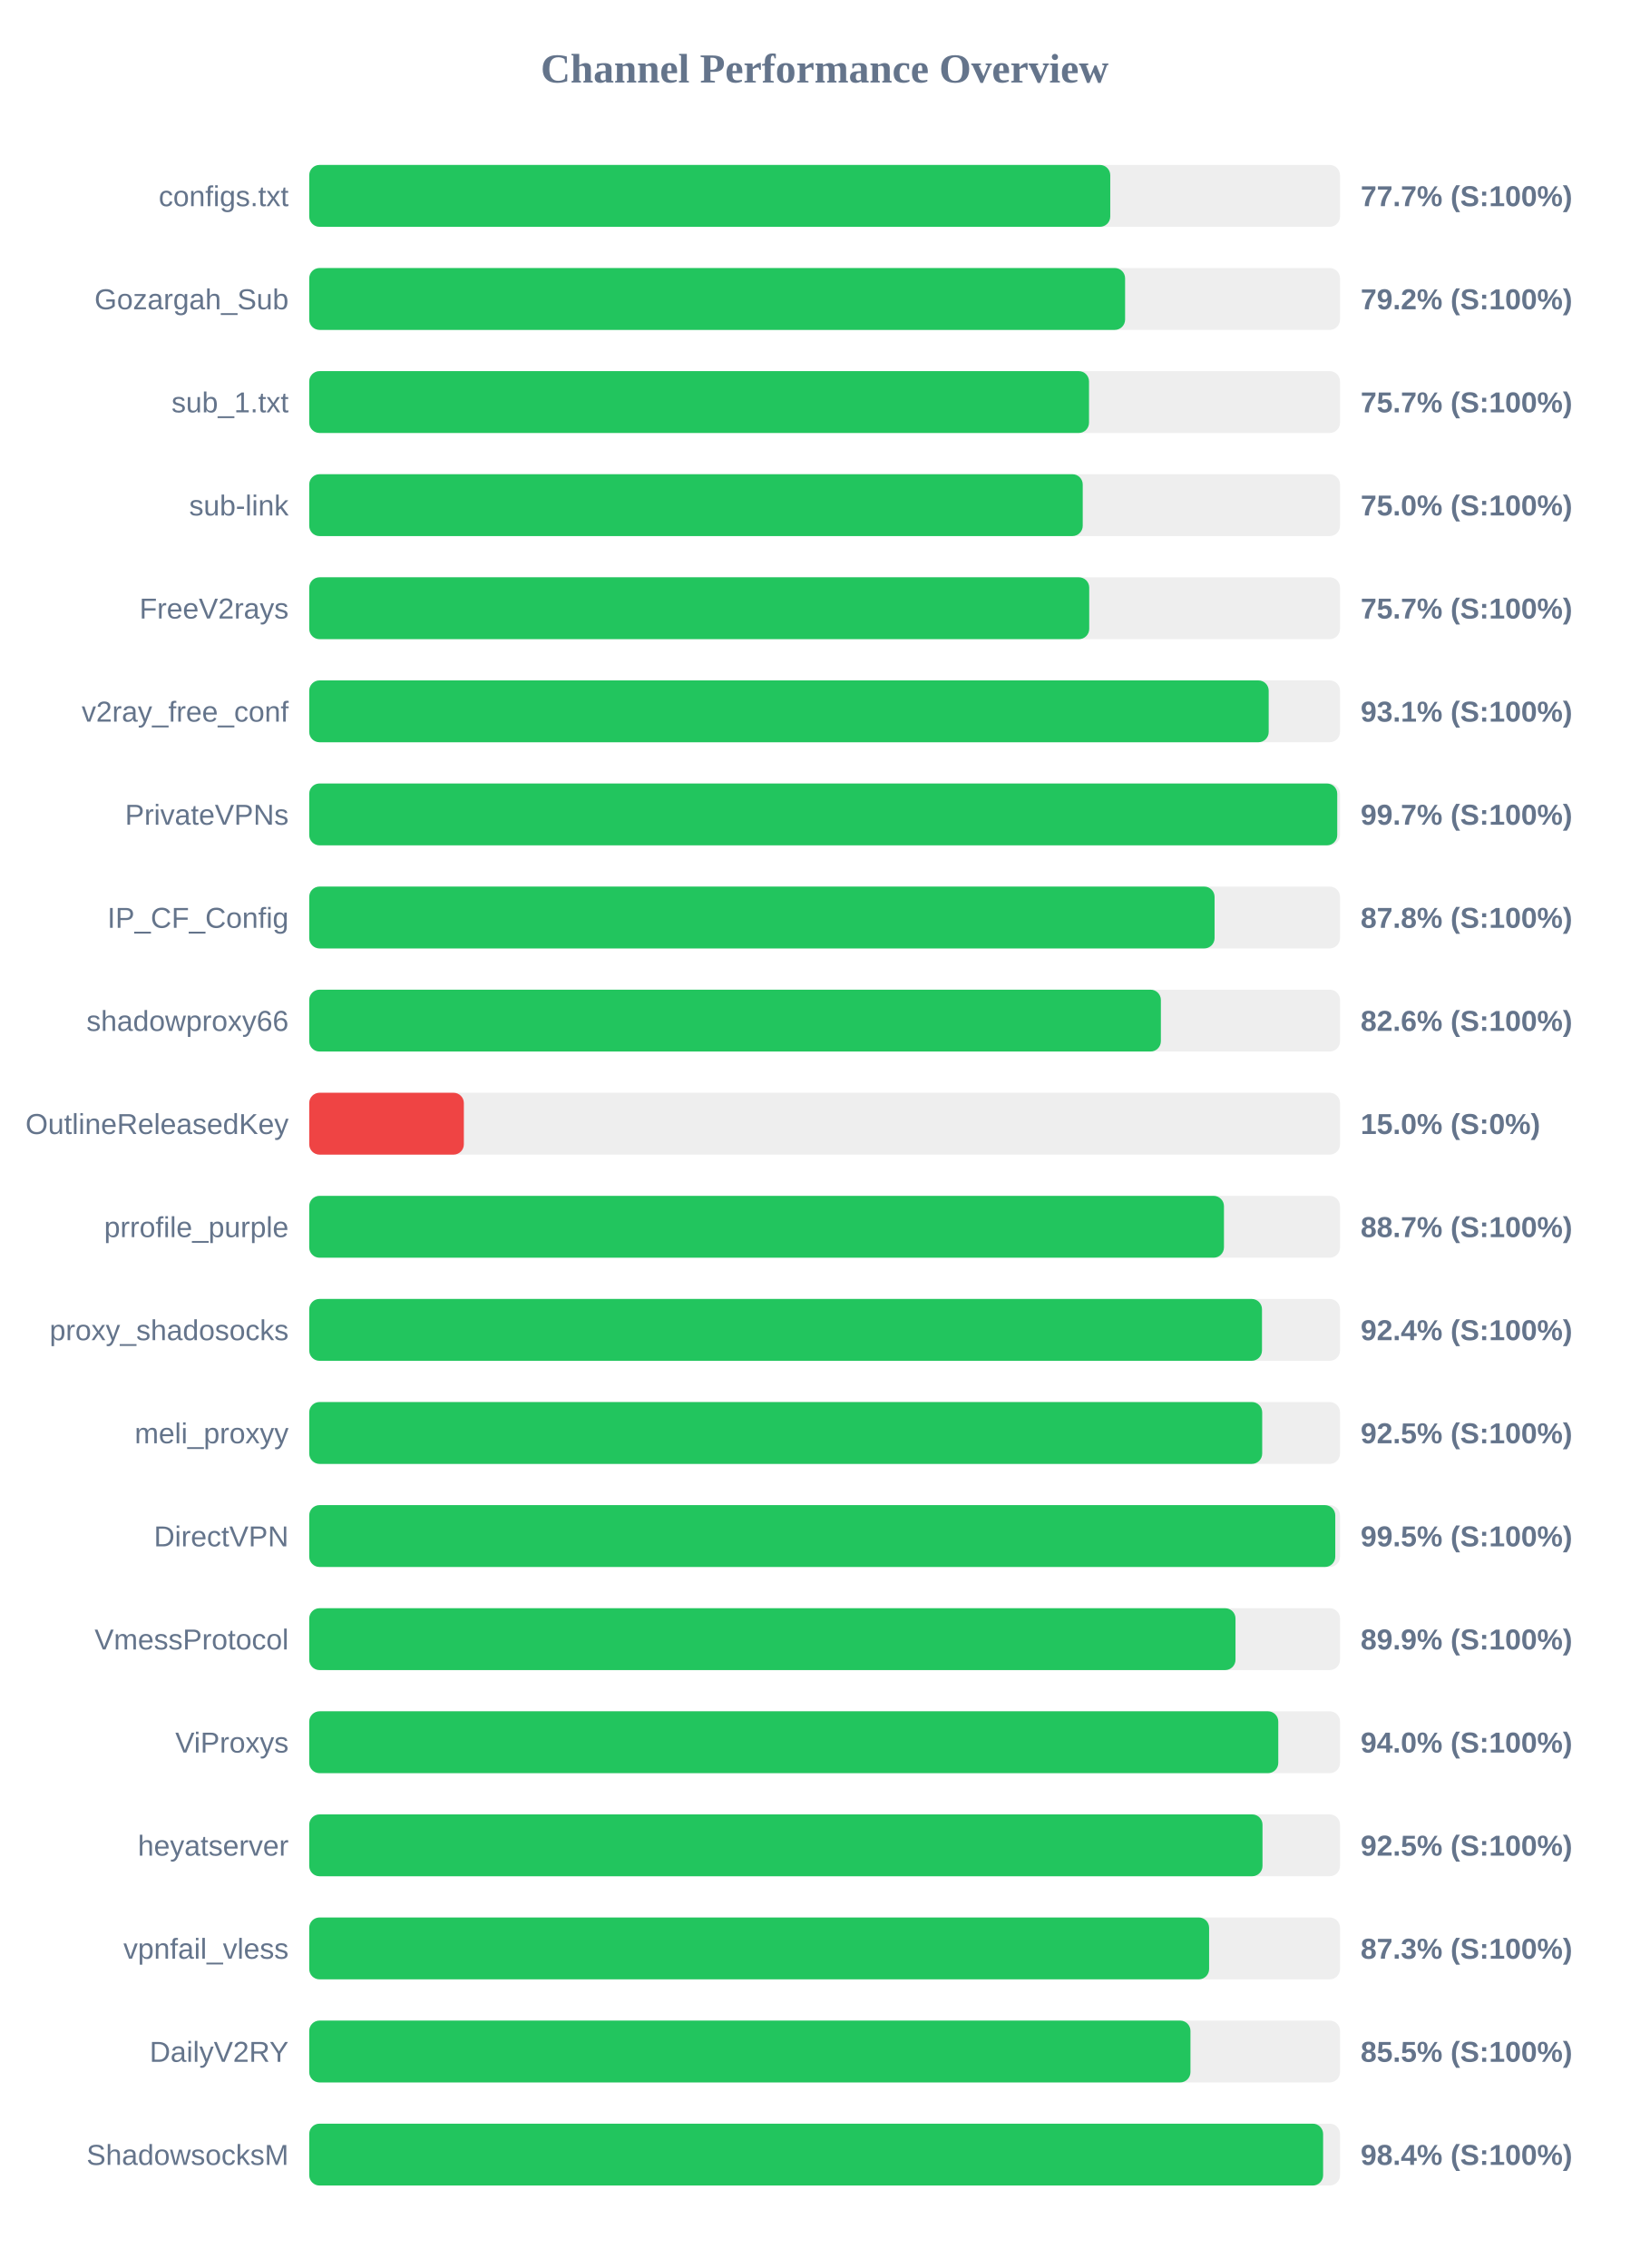
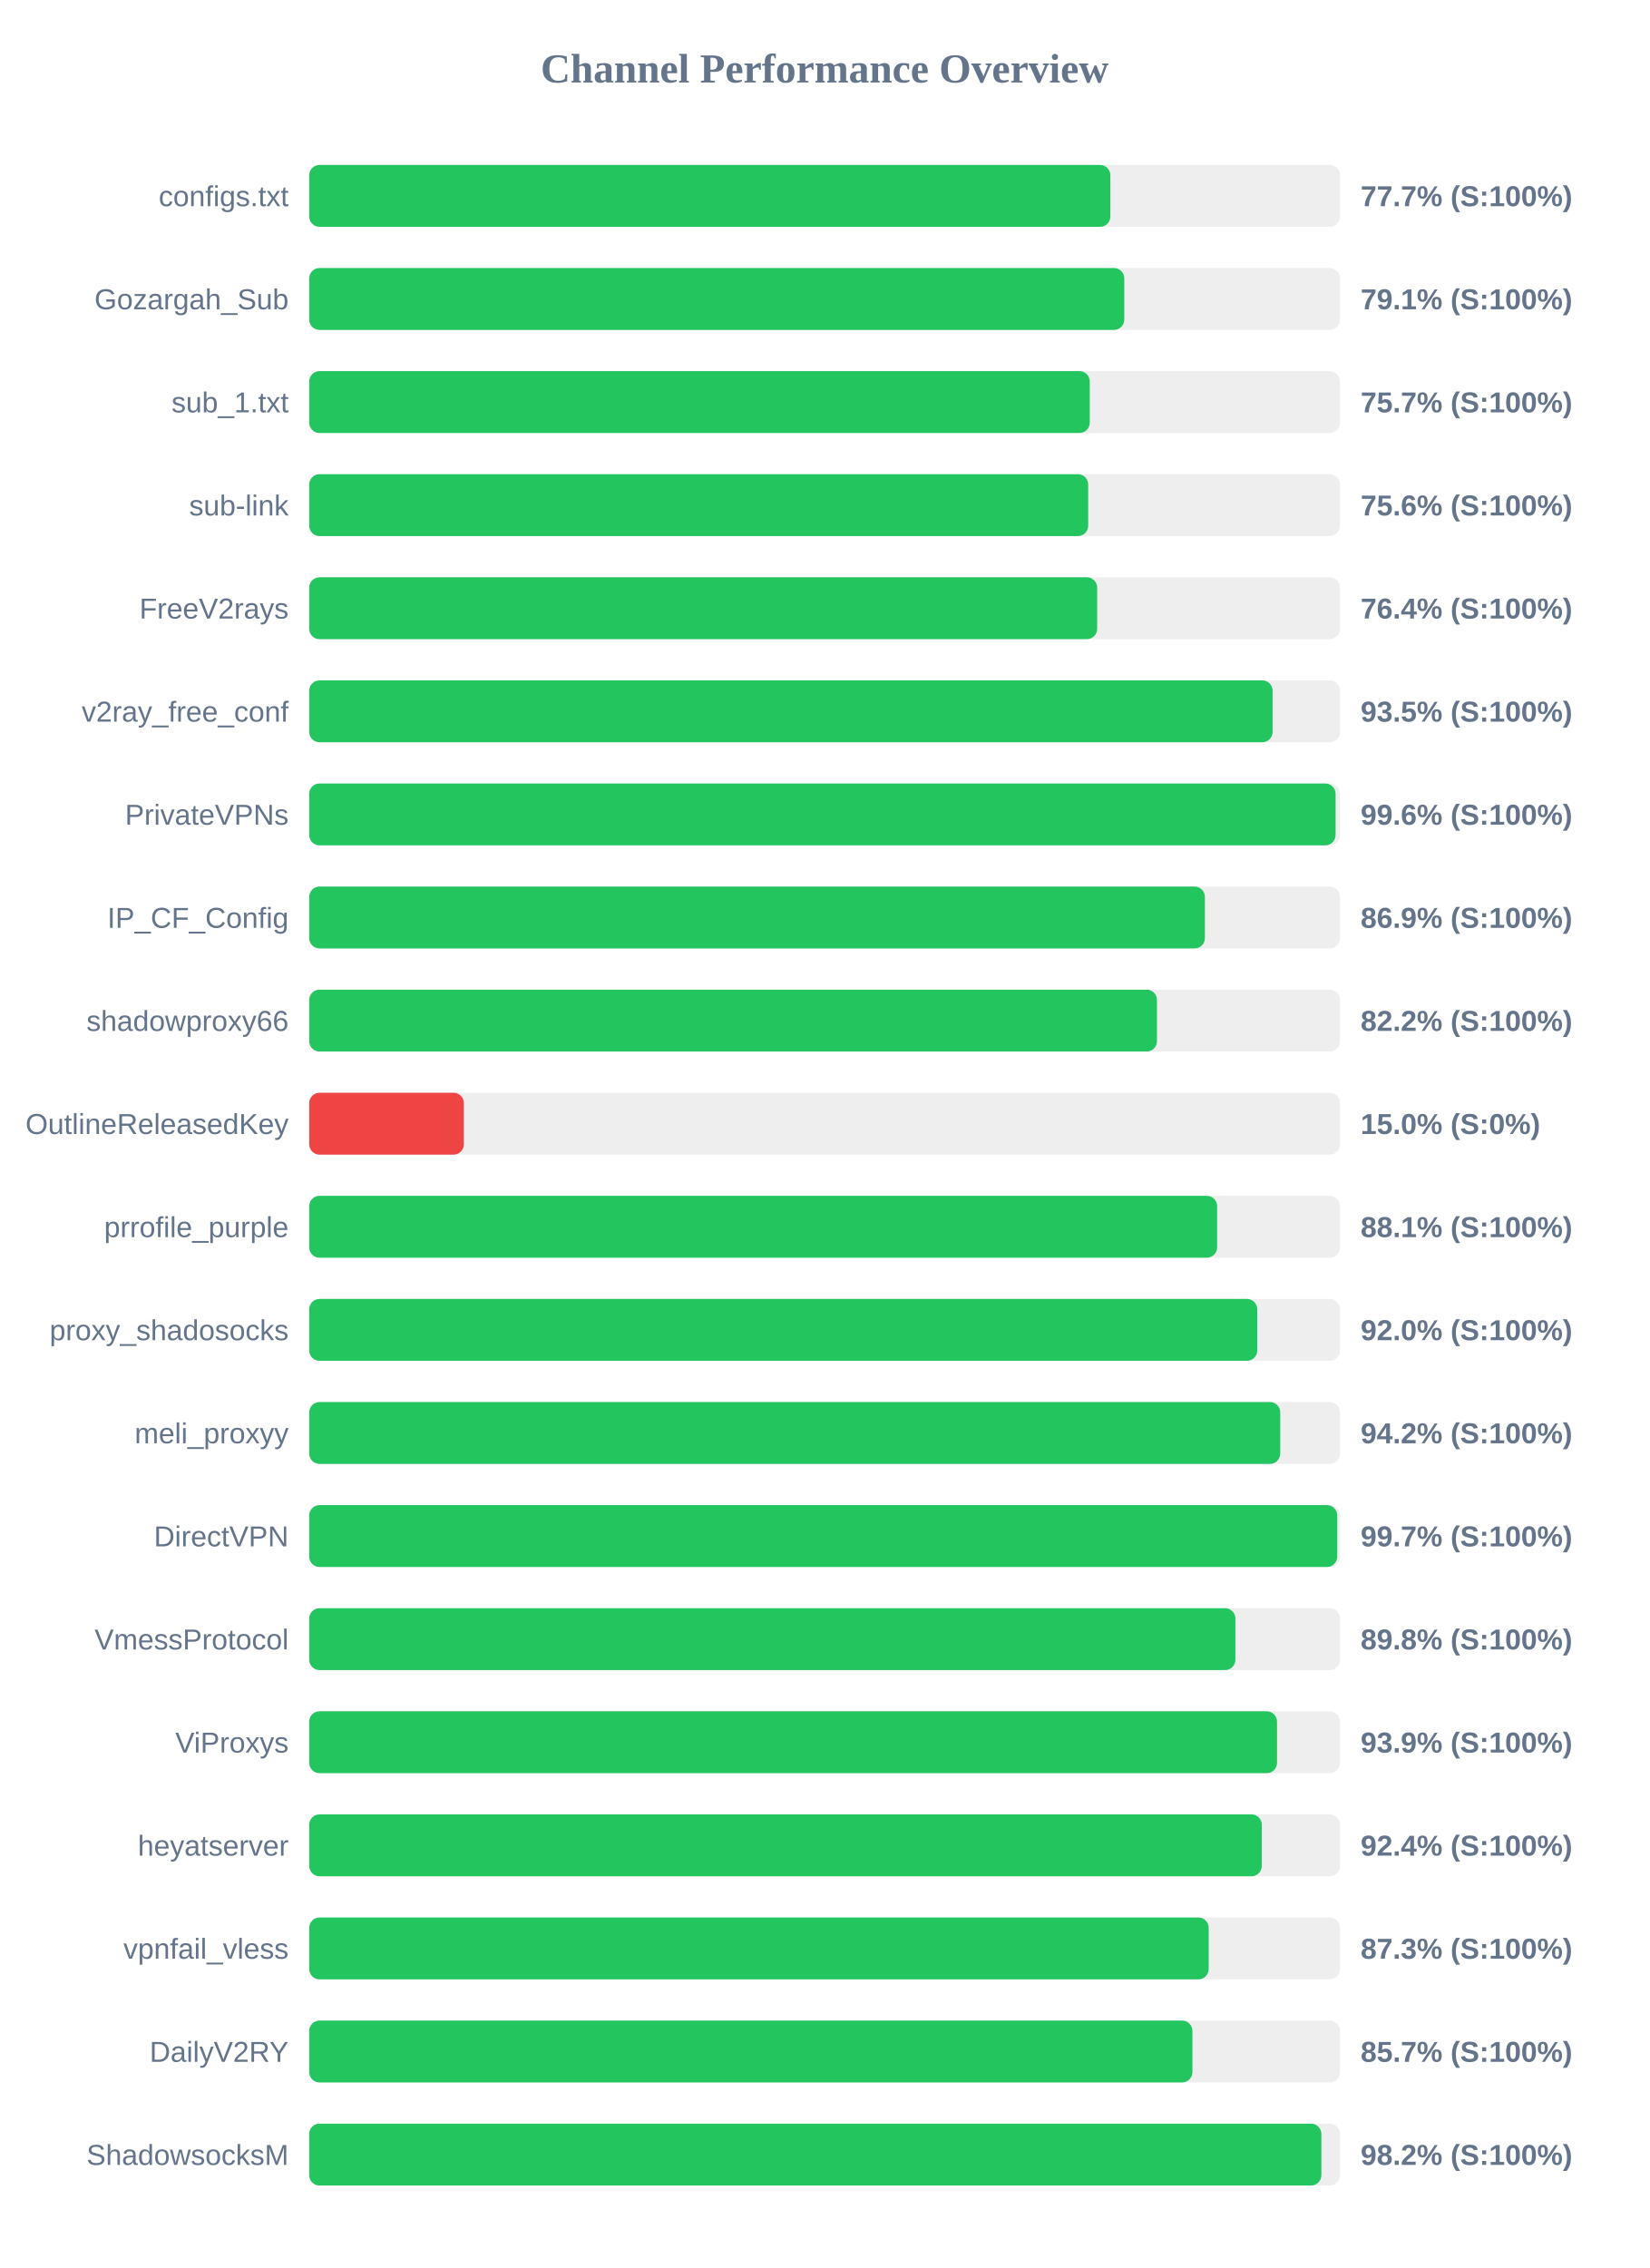
<svg xmlns="http://www.w3.org/2000/svg" width="800" height="1100" version="1.1">
  <style>
        .row { font: 14px Arial; fill: #64748b; }
        .score { font: bold 14px Arial; fill: #64748b; }
    </style>
  <text x="400" y="40" text-anchor="middle" font-size="20px" font-weight="bold" fill="#64748b">Channel Performance Overview</text>
  <rect x="150" y="80" width="500" height="30" fill="#eee" rx="5" />
-   <rect x="150" y="80" width="388.55" height="30" fill="#22c55e" rx="5" />
+   <rect x="150" y="80" width="388.6" height="30" fill="#22c55e" rx="5" />
  <text x="140" y="100" text-anchor="end" class="row">configs.txt</text>
  <text x="660" y="100" text-anchor="start" class="score">77.7% (S:100%)</text>
  <rect x="150" y="130" width="500" height="30" fill="#eee" rx="5" />
-   <rect x="150" y="130" width="395.75" height="30" fill="#22c55e" rx="5" />
+   <rect x="150" y="130" width="395.35" height="30" fill="#22c55e" rx="5" />
  <text x="140" y="150" text-anchor="end" class="row">Gozargah_Sub</text>
-   <text x="660" y="150" text-anchor="start" class="score">79.2% (S:100%)</text>
+   <text x="660" y="150" text-anchor="start" class="score">79.1% (S:100%)</text>
  <rect x="150" y="180" width="500" height="30" fill="#eee" rx="5" />
-   <rect x="150" y="180" width="378.25" height="30" fill="#22c55e" rx="5" />
+   <rect x="150" y="180" width="378.6" height="30" fill="#22c55e" rx="5" />
  <text x="140" y="200" text-anchor="end" class="row">sub_1.txt</text>
  <text x="660" y="200" text-anchor="start" class="score">75.7% (S:100%)</text>
  <rect x="150" y="230" width="500" height="30" fill="#eee" rx="5" />
-   <rect x="150" y="230" width="375.2" height="30" fill="#22c55e" rx="5" />
+   <rect x="150" y="230" width="377.85" height="30" fill="#22c55e" rx="5" />
  <text x="140" y="250" text-anchor="end" class="row">sub-link</text>
-   <text x="660" y="250" text-anchor="start" class="score">75.0% (S:100%)</text>
+   <text x="660" y="250" text-anchor="start" class="score">75.6% (S:100%)</text>
  <rect x="150" y="280" width="500" height="30" fill="#eee" rx="5" />
-   <rect x="150" y="280" width="378.35" height="30" fill="#22c55e" rx="5" />
+   <rect x="150" y="280" width="382.2" height="30" fill="#22c55e" rx="5" />
  <text x="140" y="300" text-anchor="end" class="row">FreeV2rays</text>
-   <text x="660" y="300" text-anchor="start" class="score">75.7% (S:100%)</text>
+   <text x="660" y="300" text-anchor="start" class="score">76.4% (S:100%)</text>
  <rect x="150" y="330" width="500" height="30" fill="#eee" rx="5" />
-   <rect x="150" y="330" width="465.4" height="30" fill="#22c55e" rx="5" />
+   <rect x="150" y="330" width="467.3" height="30" fill="#22c55e" rx="5" />
  <text x="140" y="350" text-anchor="end" class="row">v2ray_free_conf</text>
-   <text x="660" y="350" text-anchor="start" class="score">93.1% (S:100%)</text>
+   <text x="660" y="350" text-anchor="start" class="score">93.5% (S:100%)</text>
  <rect x="150" y="380" width="500" height="30" fill="#eee" rx="5" />
-   <rect x="150" y="380" width="498.65" height="30" fill="#22c55e" rx="5" />
+   <rect x="150" y="380" width="497.85" height="30" fill="#22c55e" rx="5" />
  <text x="140" y="400" text-anchor="end" class="row">PrivateVPNs</text>
-   <text x="660" y="400" text-anchor="start" class="score">99.7% (S:100%)</text>
+   <text x="660" y="400" text-anchor="start" class="score">99.6% (S:100%)</text>
  <rect x="150" y="430" width="500" height="30" fill="#eee" rx="5" />
-   <rect x="150" y="430" width="439.15" height="30" fill="#22c55e" rx="5" />
+   <rect x="150" y="430" width="434.45" height="30" fill="#22c55e" rx="5" />
  <text x="140" y="450" text-anchor="end" class="row">IP_CF_Config</text>
-   <text x="660" y="450" text-anchor="start" class="score">87.8% (S:100%)</text>
+   <text x="660" y="450" text-anchor="start" class="score">86.9% (S:100%)</text>
  <rect x="150" y="480" width="500" height="30" fill="#eee" rx="5" />
-   <rect x="150" y="480" width="413.1" height="30" fill="#22c55e" rx="5" />
+   <rect x="150" y="480" width="411.2" height="30" fill="#22c55e" rx="5" />
  <text x="140" y="500" text-anchor="end" class="row">shadowproxy66</text>
-   <text x="660" y="500" text-anchor="start" class="score">82.6% (S:100%)</text>
+   <text x="660" y="500" text-anchor="start" class="score">82.2% (S:100%)</text>
  <rect x="150" y="530" width="500" height="30" fill="#eee" rx="5" />
  <rect x="150" y="530" width="75.0" height="30" fill="#ef4444" rx="5" />
  <text x="140" y="550" text-anchor="end" class="row">OutlineReleasedKey</text>
  <text x="660" y="550" text-anchor="start" class="score">15.0% (S:0%)</text>
  <rect x="150" y="580" width="500" height="30" fill="#eee" rx="5" />
-   <rect x="150" y="580" width="443.7" height="30" fill="#22c55e" rx="5" />
+   <rect x="150" y="580" width="440.4" height="30" fill="#22c55e" rx="5" />
  <text x="140" y="600" text-anchor="end" class="row">prrofile_purple</text>
-   <text x="660" y="600" text-anchor="start" class="score">88.7% (S:100%)</text>
+   <text x="660" y="600" text-anchor="start" class="score">88.1% (S:100%)</text>
  <rect x="150" y="630" width="500" height="30" fill="#eee" rx="5" />
-   <rect x="150" y="630" width="462.15" height="30" fill="#22c55e" rx="5" />
+   <rect x="150" y="630" width="459.85" height="30" fill="#22c55e" rx="5" />
  <text x="140" y="650" text-anchor="end" class="row">proxy_shadosocks</text>
-   <text x="660" y="650" text-anchor="start" class="score">92.4% (S:100%)</text>
+   <text x="660" y="650" text-anchor="start" class="score">92.0% (S:100%)</text>
  <rect x="150" y="680" width="500" height="30" fill="#eee" rx="5" />
-   <rect x="150" y="680" width="462.25" height="30" fill="#22c55e" rx="5" />
+   <rect x="150" y="680" width="471.0" height="30" fill="#22c55e" rx="5" />
  <text x="140" y="700" text-anchor="end" class="row">meli_proxyy</text>
-   <text x="660" y="700" text-anchor="start" class="score">92.5% (S:100%)</text>
+   <text x="660" y="700" text-anchor="start" class="score">94.2% (S:100%)</text>
  <rect x="150" y="730" width="500" height="30" fill="#eee" rx="5" />
-   <rect x="150" y="730" width="497.7" height="30" fill="#22c55e" rx="5" />
+   <rect x="150" y="730" width="498.65" height="30" fill="#22c55e" rx="5" />
  <text x="140" y="750" text-anchor="end" class="row">DirectVPN</text>
-   <text x="660" y="750" text-anchor="start" class="score">99.5% (S:100%)</text>
+   <text x="660" y="750" text-anchor="start" class="score">99.7% (S:100%)</text>
  <rect x="150" y="780" width="500" height="30" fill="#eee" rx="5" />
-   <rect x="150" y="780" width="449.3" height="30" fill="#22c55e" rx="5" />
+   <rect x="150" y="780" width="449.25" height="30" fill="#22c55e" rx="5" />
  <text x="140" y="800" text-anchor="end" class="row">VmessProtocol</text>
-   <text x="660" y="800" text-anchor="start" class="score">89.9% (S:100%)</text>
+   <text x="660" y="800" text-anchor="start" class="score">89.8% (S:100%)</text>
  <rect x="150" y="830" width="500" height="30" fill="#eee" rx="5" />
-   <rect x="150" y="830" width="470.05" height="30" fill="#22c55e" rx="5" />
+   <rect x="150" y="830" width="469.45" height="30" fill="#22c55e" rx="5" />
  <text x="140" y="850" text-anchor="end" class="row">ViProxys</text>
-   <text x="660" y="850" text-anchor="start" class="score">94.0% (S:100%)</text>
+   <text x="660" y="850" text-anchor="start" class="score">93.9% (S:100%)</text>
  <rect x="150" y="880" width="500" height="30" fill="#eee" rx="5" />
-   <rect x="150" y="880" width="462.4" height="30" fill="#22c55e" rx="5" />
+   <rect x="150" y="880" width="462.05" height="30" fill="#22c55e" rx="5" />
  <text x="140" y="900" text-anchor="end" class="row">heyatserver</text>
-   <text x="660" y="900" text-anchor="start" class="score">92.5% (S:100%)</text>
+   <text x="660" y="900" text-anchor="start" class="score">92.4% (S:100%)</text>
  <rect x="150" y="930" width="500" height="30" fill="#eee" rx="5" />
-   <rect x="150" y="930" width="436.5" height="30" fill="#22c55e" rx="5" />
+   <rect x="150" y="930" width="436.3" height="30" fill="#22c55e" rx="5" />
  <text x="140" y="950" text-anchor="end" class="row">vpnfail_vless</text>
  <text x="660" y="950" text-anchor="start" class="score">87.3% (S:100%)</text>
  <rect x="150" y="980" width="500" height="30" fill="#eee" rx="5" />
-   <rect x="150" y="980" width="427.45" height="30" fill="#22c55e" rx="5" />
+   <rect x="150" y="980" width="428.4" height="30" fill="#22c55e" rx="5" />
  <text x="140" y="1000" text-anchor="end" class="row">DailyV2RY</text>
-   <text x="660" y="1000" text-anchor="start" class="score">85.5% (S:100%)</text>
+   <text x="660" y="1000" text-anchor="start" class="score">85.7% (S:100%)</text>
  <rect x="150" y="1030" width="500" height="30" fill="#eee" rx="5" />
-   <rect x="150" y="1030" width="491.8" height="30" fill="#22c55e" rx="5" />
+   <rect x="150" y="1030" width="490.95" height="30" fill="#22c55e" rx="5" />
  <text x="140" y="1050" text-anchor="end" class="row">ShadowsocksM</text>
-   <text x="660" y="1050" text-anchor="start" class="score">98.4% (S:100%)</text>
+   <text x="660" y="1050" text-anchor="start" class="score">98.2% (S:100%)</text>
</svg>
